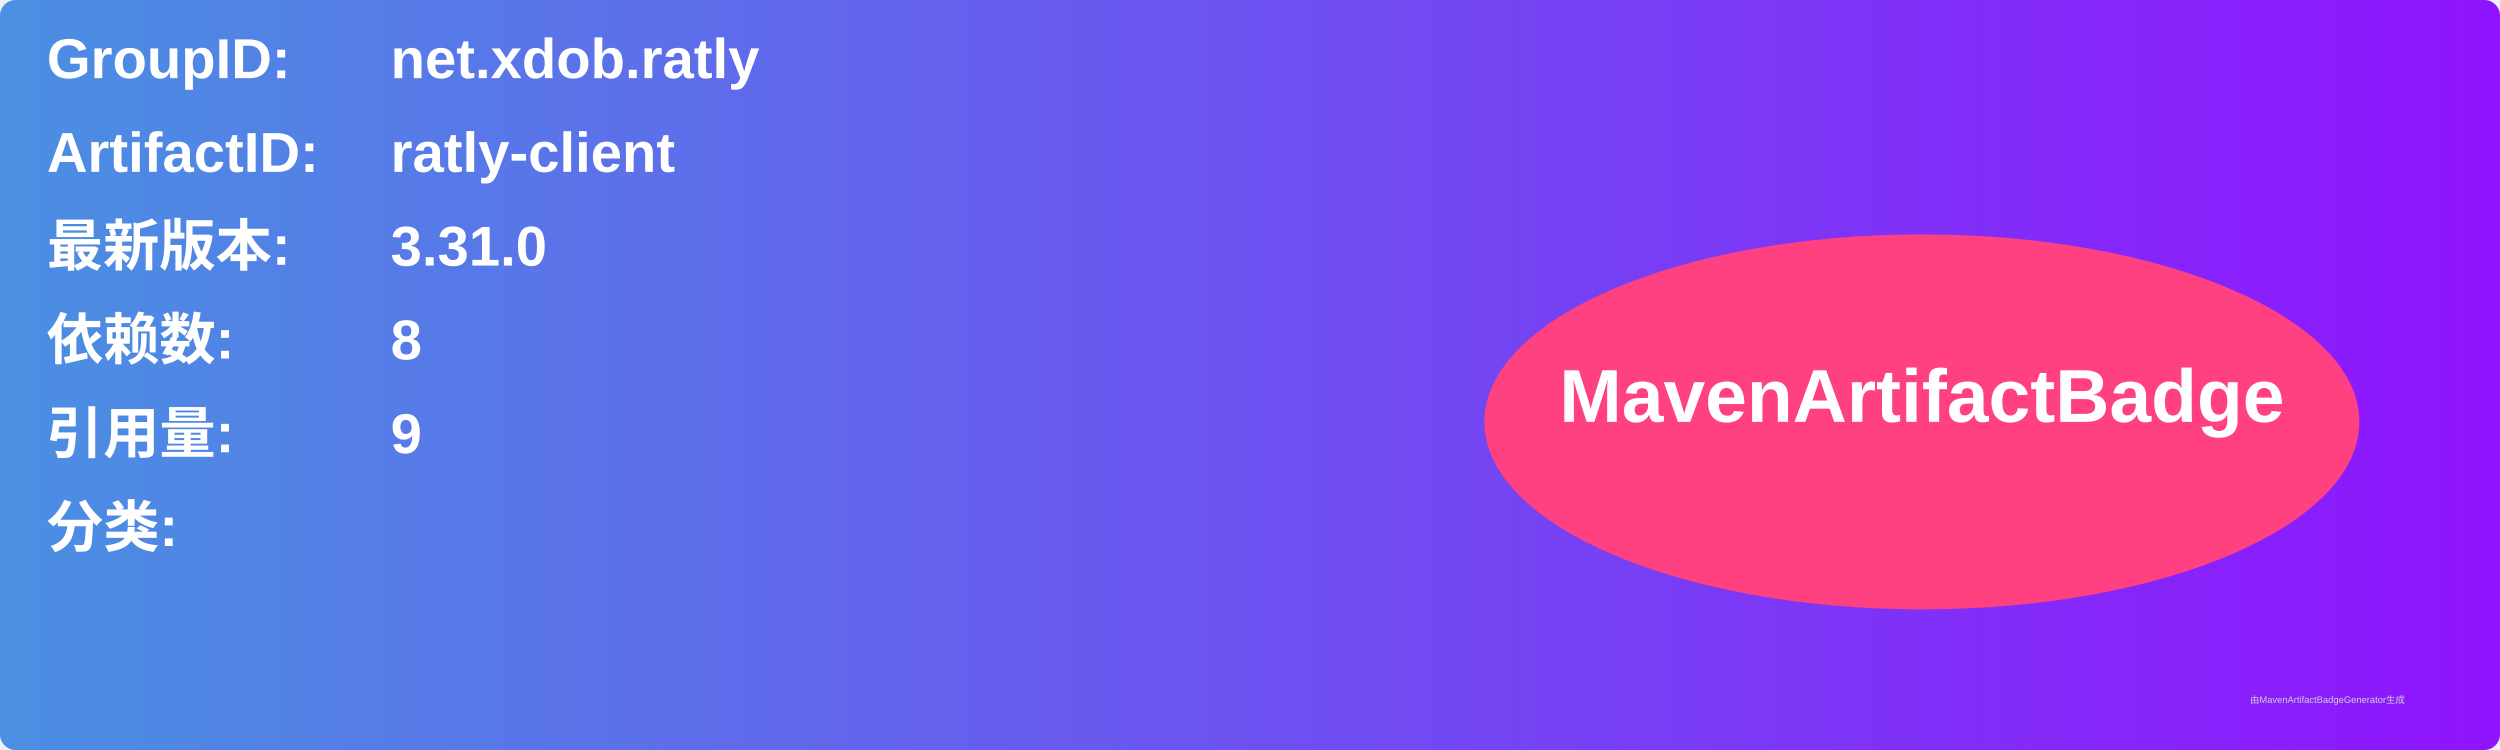
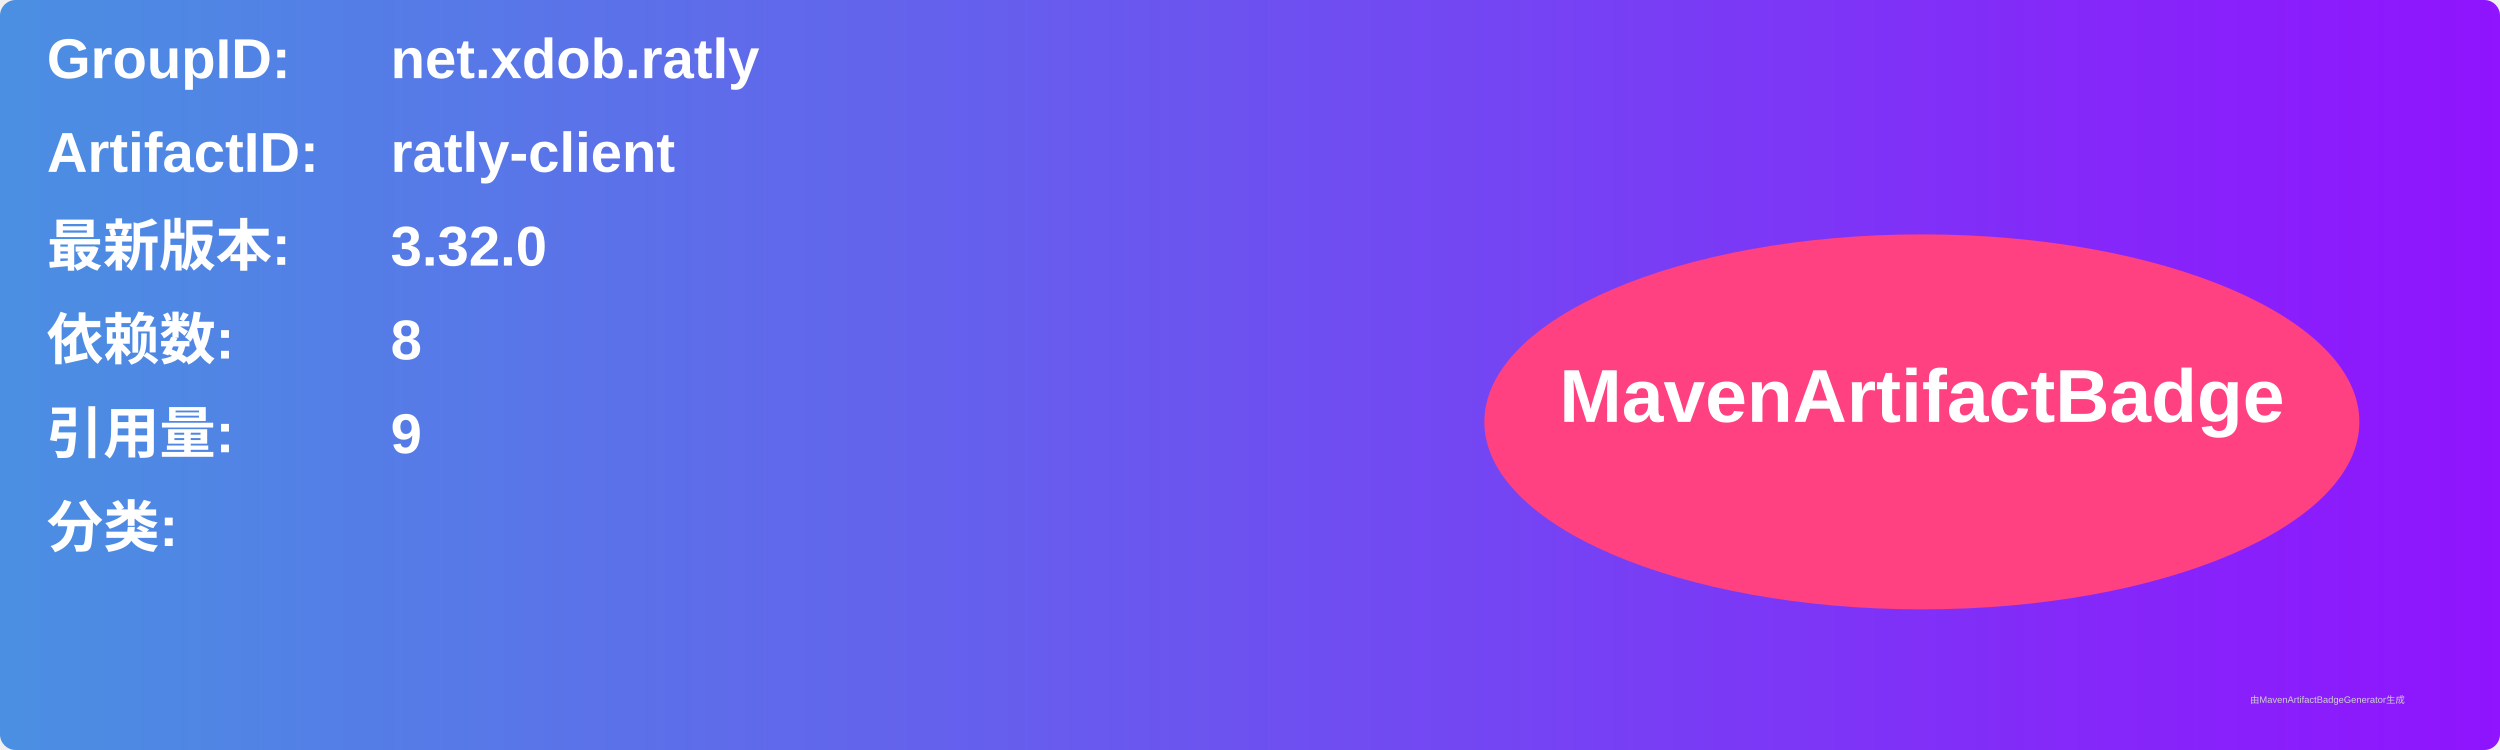
<svg xmlns="http://www.w3.org/2000/svg" width="800" height="240" viewBox="0 0 800 240">
  <linearGradient id="grad" x1="0%" y1="0%" x2="100%" y2="0%">
    <stop offset="0%" stop-color="#4a90e2" />
    <stop offset="100%" stop-color="#9013fe" />
  </linearGradient>
  <rect width="100%" height="100%" rx="5" ry="5" fill="url(#grad)" />
  <g transform="translate(15, 15)">
    <text x="0" y="10" font-family="Arial" font-size="18" fill="white" font-weight="bold" width="260">GroupID:</text>
    <text x="110" y="10" font-family="Arial" font-size="18" fill="white" font-weight="bold" width="460">net.xdob.ratly</text>
    <text x="0" y="40" font-family="Arial" font-size="18" fill="white" font-weight="bold" width="260">ArtifactID:</text>
    <text x="110" y="40" font-family="Arial" font-size="18" fill="white" font-weight="bold" width="460">ratly-client</text>
    <text x="0" y="70" font-family="Arial" font-size="18" fill="white" font-weight="bold">最新版本:</text>
    <text x="110" y="70" font-family="Arial" font-size="18" fill="white" font-weight="bold">
-       <tspan font-weight="bold">3.31.0</tspan>
+       <tspan font-weight="bold">3.32.0</tspan>
    </text>
    <text x="0" y="100" font-family="Arial" font-size="18" fill="white" font-weight="bold">依赖数: </text>
    <text x="110" y="100" font-family="Arial" font-size="18" fill="white">
      <tspan font-weight="bold">8</tspan>
    </text>
    <text x="0" y="130" font-family="Arial" font-size="18" fill="white" font-weight="bold">引用量: </text>
    <text x="110" y="130" font-family="Arial" font-size="18" fill="white">
      <tspan font-weight="bold">9</tspan>
    </text>
    <text x="0" y="160" font-family="Arial" font-size="18" fill="white" font-weight="bold">分类:</text>
    <text x="10" y="190" font-family="Arial" font-size="10" fill="white">
      <tspan font-weight="bold" />
    </text>
    <ellipse cx="600" cy="120" rx="140" ry="60" fill="#ff4081" />
    <text x="600" y="120" text-anchor="middle" font-family="Arial" font-size="24" fill="white" font-weight="bold">MavenArtifactBadge</text>
  </g>
  <text x="720" y="225" font-family="Arial" font-size="3" fill="#d0d0d0">由MavenArtifactBadgeGenerator生成</text>
</svg>
